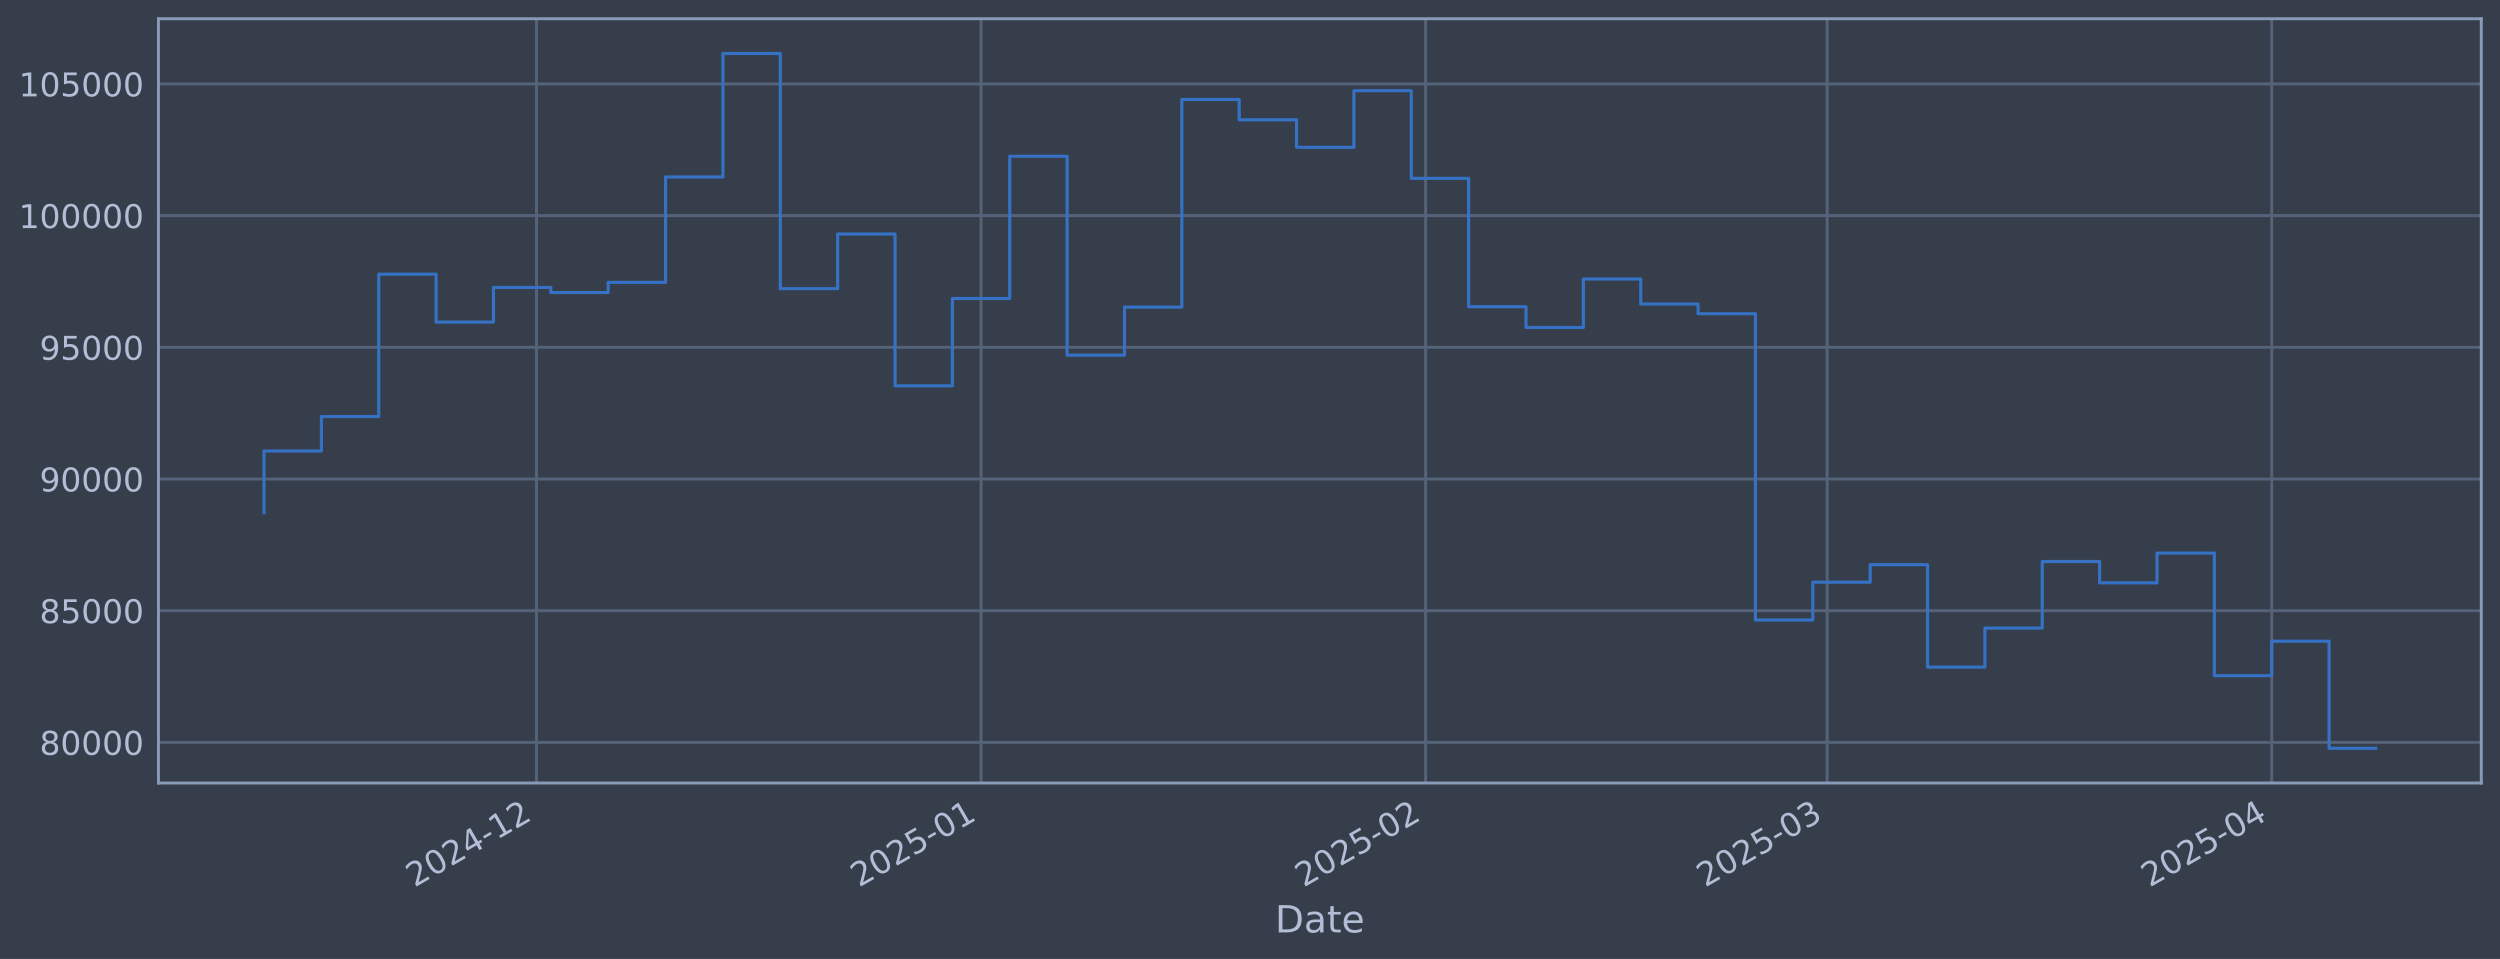
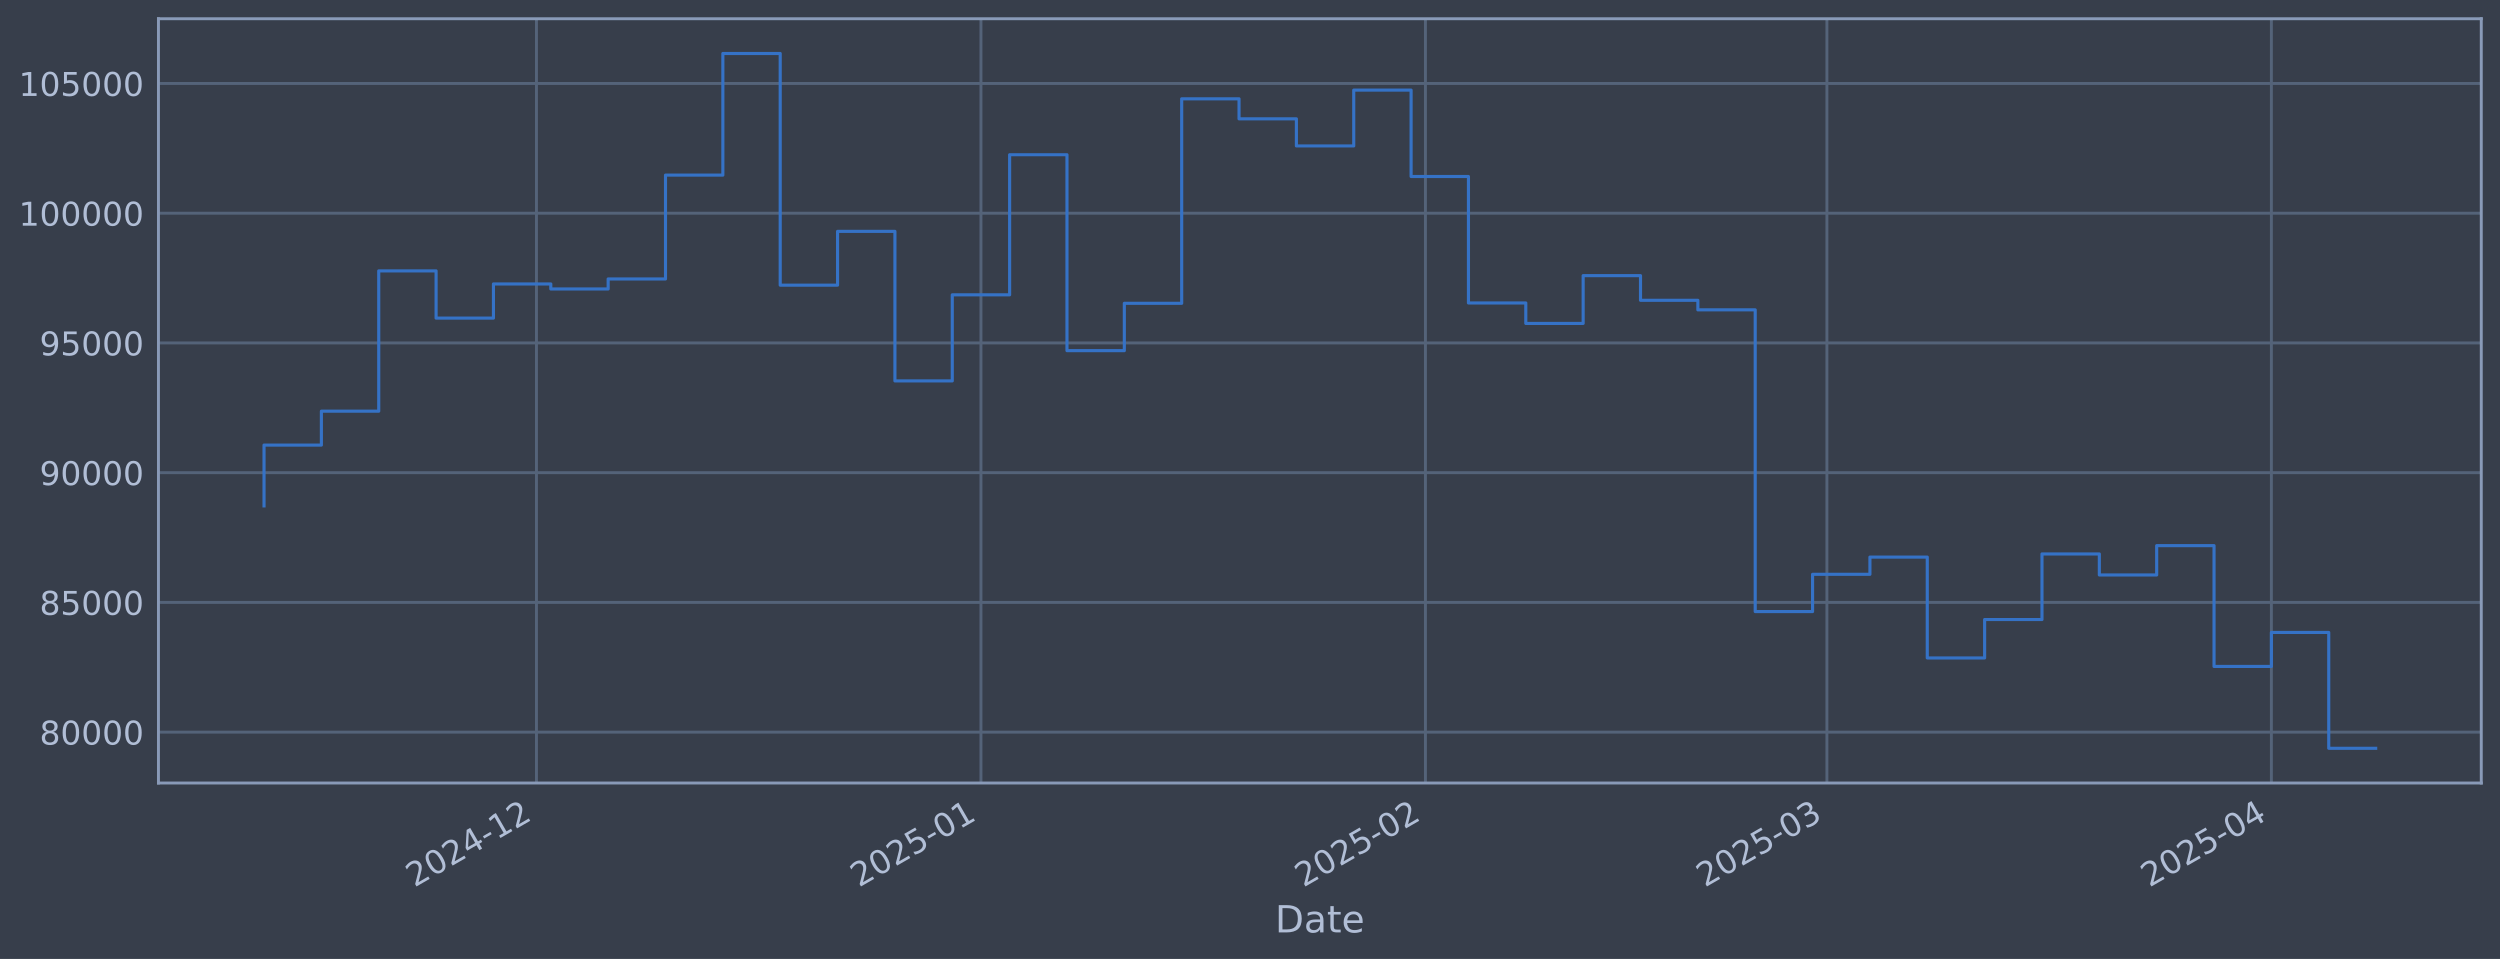
<svg xmlns="http://www.w3.org/2000/svg" xmlns:xlink="http://www.w3.org/1999/xlink" width="960.9pt" height="368.58pt" viewBox="0 0 960.9 368.58" version="1.1">
  <defs>
    <style type="text/css">*{stroke-linejoin: round; stroke-linecap: butt}</style>
  </defs>
  <g id="figure_1">
    <g id="patch_1">
      <path d="M 0 368.58  L 960.9 368.58  L 960.9 0  L 0 0  z " style="fill: #373e4b" />
    </g>
    <g id="axes_1">
      <g id="patch_2">
        <path d="M 60.901 300.96  L 953.701 300.96  L 953.701 7.2  L 60.901 7.2  z " style="fill: #373e4b" />
      </g>
      <g id="matplotlib.axis_1">
        <g id="xtick_1">
          <g id="line2d_1">
-             <path d="M 206.209 300.96  L 206.209 7.2  " clip-path="url(#p4f18f56543)" style="fill: none; stroke: #546379; stroke-width: 1.12; stroke-linecap: square" />
+             <path d="M 206.193 300.96  L 206.193 7.2  " clip-path="url(#p465c3fc03d)" style="fill: none; stroke: #546379; stroke-width: 1.12; stroke-linecap: square" />
          </g>
          <g id="line2d_2" />
          <g id="text_1">
-             <g style="fill: #b1bed6" transform="translate(159.3062 341.1745) rotate(-30) scale(0.126 -0.126)">
+             <g style="fill: #b1bed6" transform="translate(159.2893 341.1745) rotate(-30) scale(0.126 -0.126)">
              <defs>
                <path id="DejaVuSans-32" d="M 1228 531  L 3431 531  L 3431 0  L 469 0  L 469 531  Q 828 903 1448 1529  Q 2069 2156 2228 2338  Q 2531 2678 2651 2914  Q 2772 3150 2772 3378  Q 2772 3750 2511 3984  Q 2250 4219 1831 4219  Q 1534 4219 1204 4116  Q 875 4013 500 3803  L 500 4441  Q 881 4594 1212 4672  Q 1544 4750 1819 4750  Q 2544 4750 2975 4387  Q 3406 4025 3406 3419  Q 3406 3131 3298 2873  Q 3191 2616 2906 2266  Q 2828 2175 2409 1742  Q 1991 1309 1228 531  z " transform="scale(0.015625)" />
                <path id="DejaVuSans-30" d="M 2034 4250  Q 1547 4250 1301 3770  Q 1056 3291 1056 2328  Q 1056 1369 1301 889  Q 1547 409 2034 409  Q 2525 409 2770 889  Q 3016 1369 3016 2328  Q 3016 3291 2770 3770  Q 2525 4250 2034 4250  z M 2034 4750  Q 2819 4750 3233 4129  Q 3647 3509 3647 2328  Q 3647 1150 3233 529  Q 2819 -91 2034 -91  Q 1250 -91 836 529  Q 422 1150 422 2328  Q 422 3509 836 4129  Q 1250 4750 2034 4750  z " transform="scale(0.015625)" />
                <path id="DejaVuSans-34" d="M 2419 4116  L 825 1625  L 2419 1625  L 2419 4116  z M 2253 4666  L 3047 4666  L 3047 1625  L 3713 1625  L 3713 1100  L 3047 1100  L 3047 0  L 2419 0  L 2419 1100  L 313 1100  L 313 1709  L 2253 4666  z " transform="scale(0.015625)" />
                <path id="DejaVuSans-2d" d="M 313 2009  L 1997 2009  L 1997 1497  L 313 1497  L 313 2009  z " transform="scale(0.015625)" />
                <path id="DejaVuSans-31" d="M 794 531  L 1825 531  L 1825 4091  L 703 3866  L 703 4441  L 1819 4666  L 2450 4666  L 2450 531  L 3481 531  L 3481 0  L 794 0  L 794 531  z " transform="scale(0.015625)" />
              </defs>
              <use xlink:href="#DejaVuSans-32" />
              <use xlink:href="#DejaVuSans-30" transform="translate(63.62305 0)" />
              <use xlink:href="#DejaVuSans-32" transform="translate(127.2461 0)" />
              <use xlink:href="#DejaVuSans-34" transform="translate(190.8691 0)" />
              <use xlink:href="#DejaVuSans-2d" transform="translate(254.4922 0)" />
              <use xlink:href="#DejaVuSans-31" transform="translate(290.5762 0)" />
              <use xlink:href="#DejaVuSans-32" transform="translate(354.1992 0)" />
            </g>
          </g>
        </g>
        <g id="xtick_2">
          <g id="line2d_3">
-             <path d="M 377.08 300.96  L 377.08 7.2  " clip-path="url(#p4f18f56543)" style="fill: none; stroke: #546379; stroke-width: 1.12; stroke-linecap: square" />
+             <path d="M 377.036 300.96  L 377.036 7.2  " clip-path="url(#p465c3fc03d)" style="fill: none; stroke: #546379; stroke-width: 1.12; stroke-linecap: square" />
          </g>
          <g id="line2d_4" />
          <g id="text_2">
-             <g style="fill: #b1bed6" transform="translate(330.1767 341.1745) rotate(-30) scale(0.126 -0.126)">
+             <g style="fill: #b1bed6" transform="translate(330.1324 341.1745) rotate(-30) scale(0.126 -0.126)">
              <defs>
                <path id="DejaVuSans-35" d="M 691 4666  L 3169 4666  L 3169 4134  L 1269 4134  L 1269 2991  Q 1406 3038 1543 3061  Q 1681 3084 1819 3084  Q 2600 3084 3056 2656  Q 3513 2228 3513 1497  Q 3513 744 3044 326  Q 2575 -91 1722 -91  Q 1428 -91 1123 -41  Q 819 9 494 109  L 494 744  Q 775 591 1075 516  Q 1375 441 1709 441  Q 2250 441 2565 725  Q 2881 1009 2881 1497  Q 2881 1984 2565 2268  Q 2250 2553 1709 2553  Q 1456 2553 1204 2497  Q 953 2441 691 2322  L 691 4666  z " transform="scale(0.015625)" />
              </defs>
              <use xlink:href="#DejaVuSans-32" />
              <use xlink:href="#DejaVuSans-30" transform="translate(63.62305 0)" />
              <use xlink:href="#DejaVuSans-32" transform="translate(127.2461 0)" />
              <use xlink:href="#DejaVuSans-35" transform="translate(190.8691 0)" />
              <use xlink:href="#DejaVuSans-2d" transform="translate(254.4922 0)" />
              <use xlink:href="#DejaVuSans-30" transform="translate(290.5762 0)" />
              <use xlink:href="#DejaVuSans-31" transform="translate(354.1992 0)" />
            </g>
          </g>
        </g>
        <g id="xtick_3">
          <g id="line2d_5">
-             <path d="M 547.951 300.96  L 547.951 7.2  " clip-path="url(#p4f18f56543)" style="fill: none; stroke: #546379; stroke-width: 1.12; stroke-linecap: square" />
+             <path d="M 547.879 300.96  L 547.879 7.2  " clip-path="url(#p465c3fc03d)" style="fill: none; stroke: #546379; stroke-width: 1.12; stroke-linecap: square" />
          </g>
          <g id="line2d_6" />
          <g id="text_3">
-             <g style="fill: #b1bed6" transform="translate(501.0473 341.1745) rotate(-30) scale(0.126 -0.126)">
+             <g style="fill: #b1bed6" transform="translate(500.9755 341.1745) rotate(-30) scale(0.126 -0.126)">
              <use xlink:href="#DejaVuSans-32" />
              <use xlink:href="#DejaVuSans-30" transform="translate(63.62305 0)" />
              <use xlink:href="#DejaVuSans-32" transform="translate(127.2461 0)" />
              <use xlink:href="#DejaVuSans-35" transform="translate(190.8691 0)" />
              <use xlink:href="#DejaVuSans-2d" transform="translate(254.4922 0)" />
              <use xlink:href="#DejaVuSans-30" transform="translate(290.5762 0)" />
              <use xlink:href="#DejaVuSans-32" transform="translate(354.1992 0)" />
            </g>
          </g>
        </g>
        <g id="xtick_4">
          <g id="line2d_7">
-             <path d="M 702.285 300.96  L 702.285 7.2  " clip-path="url(#p4f18f56543)" style="fill: none; stroke: #546379; stroke-width: 1.12; stroke-linecap: square" />
+             <path d="M 702.189 300.96  L 702.189 7.2  " clip-path="url(#p465c3fc03d)" style="fill: none; stroke: #546379; stroke-width: 1.12; stroke-linecap: square" />
          </g>
          <g id="line2d_8" />
          <g id="text_4">
-             <g style="fill: #b1bed6" transform="translate(655.382 341.1745) rotate(-30) scale(0.126 -0.126)">
+             <g style="fill: #b1bed6" transform="translate(655.2853 341.1745) rotate(-30) scale(0.126 -0.126)">
              <defs>
                <path id="DejaVuSans-33" d="M 2597 2516  Q 3050 2419 3304 2112  Q 3559 1806 3559 1356  Q 3559 666 3084 287  Q 2609 -91 1734 -91  Q 1441 -91 1130 -33  Q 819 25 488 141  L 488 750  Q 750 597 1062 519  Q 1375 441 1716 441  Q 2309 441 2620 675  Q 2931 909 2931 1356  Q 2931 1769 2642 2001  Q 2353 2234 1838 2234  L 1294 2234  L 1294 2753  L 1863 2753  Q 2328 2753 2575 2939  Q 2822 3125 2822 3475  Q 2822 3834 2567 4026  Q 2313 4219 1838 4219  Q 1578 4219 1281 4162  Q 984 4106 628 3988  L 628 4550  Q 988 4650 1302 4700  Q 1616 4750 1894 4750  Q 2613 4750 3031 4423  Q 3450 4097 3450 3541  Q 3450 3153 3228 2886  Q 3006 2619 2597 2516  z " transform="scale(0.015625)" />
              </defs>
              <use xlink:href="#DejaVuSans-32" />
              <use xlink:href="#DejaVuSans-30" transform="translate(63.62305 0)" />
              <use xlink:href="#DejaVuSans-32" transform="translate(127.2461 0)" />
              <use xlink:href="#DejaVuSans-35" transform="translate(190.8691 0)" />
              <use xlink:href="#DejaVuSans-2d" transform="translate(254.4922 0)" />
              <use xlink:href="#DejaVuSans-30" transform="translate(290.5762 0)" />
              <use xlink:href="#DejaVuSans-33" transform="translate(354.1992 0)" />
            </g>
          </g>
        </g>
        <g id="xtick_5">
          <g id="line2d_9">
-             <path d="M 873.156 300.96  L 873.156 7.2  " clip-path="url(#p4f18f56543)" style="fill: none; stroke: #546379; stroke-width: 1.12; stroke-linecap: square" />
+             <path d="M 873.032 300.96  L 873.032 7.2  " clip-path="url(#p465c3fc03d)" style="fill: none; stroke: #546379; stroke-width: 1.12; stroke-linecap: square" />
          </g>
          <g id="line2d_10" />
          <g id="text_5">
-             <g style="fill: #b1bed6" transform="translate(826.2526 341.1745) rotate(-30) scale(0.126 -0.126)">
+             <g style="fill: #b1bed6" transform="translate(826.1284 341.1745) rotate(-30) scale(0.126 -0.126)">
              <use xlink:href="#DejaVuSans-32" />
              <use xlink:href="#DejaVuSans-30" transform="translate(63.62305 0)" />
              <use xlink:href="#DejaVuSans-32" transform="translate(127.2461 0)" />
              <use xlink:href="#DejaVuSans-35" transform="translate(190.8691 0)" />
              <use xlink:href="#DejaVuSans-2d" transform="translate(254.4922 0)" />
              <use xlink:href="#DejaVuSans-30" transform="translate(290.5762 0)" />
              <use xlink:href="#DejaVuSans-34" transform="translate(354.1992 0)" />
            </g>
          </g>
        </g>
        <g id="text_6">
          <g style="fill: #b1bed6" transform="translate(490.0914 358.3856) scale(0.144 -0.144)">
            <defs>
              <path id="DejaVuSans-44" d="M 1259 4147  L 1259 519  L 2022 519  Q 2988 519 3436 956  Q 3884 1394 3884 2338  Q 3884 3275 3436 3711  Q 2988 4147 2022 4147  L 1259 4147  z M 628 4666  L 1925 4666  Q 3281 4666 3915 4102  Q 4550 3538 4550 2338  Q 4550 1131 3912 565  Q 3275 0 1925 0  L 628 0  L 628 4666  z " transform="scale(0.015625)" />
              <path id="DejaVuSans-61" d="M 2194 1759  Q 1497 1759 1228 1600  Q 959 1441 959 1056  Q 959 750 1161 570  Q 1363 391 1709 391  Q 2188 391 2477 730  Q 2766 1069 2766 1631  L 2766 1759  L 2194 1759  z M 3341 1997  L 3341 0  L 2766 0  L 2766 531  Q 2569 213 2275 61  Q 1981 -91 1556 -91  Q 1019 -91 701 211  Q 384 513 384 1019  Q 384 1609 779 1909  Q 1175 2209 1959 2209  L 2766 2209  L 2766 2266  Q 2766 2663 2505 2880  Q 2244 3097 1772 3097  Q 1472 3097 1187 3025  Q 903 2953 641 2809  L 641 3341  Q 956 3463 1253 3523  Q 1550 3584 1831 3584  Q 2591 3584 2966 3190  Q 3341 2797 3341 1997  z " transform="scale(0.015625)" />
              <path id="DejaVuSans-74" d="M 1172 4494  L 1172 3500  L 2356 3500  L 2356 3053  L 1172 3053  L 1172 1153  Q 1172 725 1289 603  Q 1406 481 1766 481  L 2356 481  L 2356 0  L 1766 0  Q 1100 0 847 248  Q 594 497 594 1153  L 594 3053  L 172 3053  L 172 3500  L 594 3500  L 594 4494  L 1172 4494  z " transform="scale(0.015625)" />
              <path id="DejaVuSans-65" d="M 3597 1894  L 3597 1613  L 953 1613  Q 991 1019 1311 708  Q 1631 397 2203 397  Q 2534 397 2845 478  Q 3156 559 3463 722  L 3463 178  Q 3153 47 2828 -22  Q 2503 -91 2169 -91  Q 1331 -91 842 396  Q 353 884 353 1716  Q 353 2575 817 3079  Q 1281 3584 2069 3584  Q 2775 3584 3186 3129  Q 3597 2675 3597 1894  z M 3022 2063  Q 3016 2534 2758 2815  Q 2500 3097 2075 3097  Q 1594 3097 1305 2825  Q 1016 2553 972 2059  L 3022 2063  z " transform="scale(0.015625)" />
            </defs>
            <use xlink:href="#DejaVuSans-44" />
            <use xlink:href="#DejaVuSans-61" transform="translate(77.00195 0)" />
            <use xlink:href="#DejaVuSans-74" transform="translate(138.2812 0)" />
            <use xlink:href="#DejaVuSans-65" transform="translate(177.4902 0)" />
          </g>
        </g>
      </g>
      <g id="matplotlib.axis_2">
        <g id="ytick_1">
          <g id="line2d_11">
-             <path d="M 60.901 285.346  L 953.701 285.346  " clip-path="url(#p4f18f56543)" style="fill: none; stroke: #546379; stroke-width: 1.12; stroke-linecap: square" />
+             <path d="M 60.901 281.401  L 953.701 281.401  " clip-path="url(#p465c3fc03d)" style="fill: none; stroke: #546379; stroke-width: 1.12; stroke-linecap: square" />
          </g>
          <g id="line2d_12" />
          <g id="text_7">
-             <g style="fill: #b1bed6" transform="translate(15.21675 290.1327) scale(0.126 -0.126)">
+             <g style="fill: #b1bed6" transform="translate(15.21675 286.1881) scale(0.126 -0.126)">
              <defs>
                <path id="DejaVuSans-38" d="M 2034 2216  Q 1584 2216 1326 1975  Q 1069 1734 1069 1313  Q 1069 891 1326 650  Q 1584 409 2034 409  Q 2484 409 2743 651  Q 3003 894 3003 1313  Q 3003 1734 2745 1975  Q 2488 2216 2034 2216  z M 1403 2484  Q 997 2584 770 2862  Q 544 3141 544 3541  Q 544 4100 942 4425  Q 1341 4750 2034 4750  Q 2731 4750 3128 4425  Q 3525 4100 3525 3541  Q 3525 3141 3298 2862  Q 3072 2584 2669 2484  Q 3125 2378 3379 2068  Q 3634 1759 3634 1313  Q 3634 634 3220 271  Q 2806 -91 2034 -91  Q 1263 -91 848 271  Q 434 634 434 1313  Q 434 1759 690 2068  Q 947 2378 1403 2484  z M 1172 3481  Q 1172 3119 1398 2916  Q 1625 2713 2034 2713  Q 2441 2713 2670 2916  Q 2900 3119 2900 3481  Q 2900 3844 2670 4047  Q 2441 4250 2034 4250  Q 1625 4250 1398 4047  Q 1172 3844 1172 3481  z " transform="scale(0.015625)" />
              </defs>
              <use xlink:href="#DejaVuSans-38" />
              <use xlink:href="#DejaVuSans-30" transform="translate(63.62305 0)" />
              <use xlink:href="#DejaVuSans-30" transform="translate(127.2461 0)" />
              <use xlink:href="#DejaVuSans-30" transform="translate(190.8691 0)" />
              <use xlink:href="#DejaVuSans-30" transform="translate(254.4922 0)" />
            </g>
          </g>
        </g>
        <g id="ytick_2">
          <g id="line2d_13">
-             <path d="M 60.901 234.728  L 953.701 234.728  " clip-path="url(#p4f18f56543)" style="fill: none; stroke: #546379; stroke-width: 1.12; stroke-linecap: square" />
+             <path d="M 60.901 231.537  L 953.701 231.537  " clip-path="url(#p465c3fc03d)" style="fill: none; stroke: #546379; stroke-width: 1.12; stroke-linecap: square" />
          </g>
          <g id="line2d_14" />
          <g id="text_8">
-             <g style="fill: #b1bed6" transform="translate(15.21675 239.5147) scale(0.126 -0.126)">
+             <g style="fill: #b1bed6" transform="translate(15.21675 236.3242) scale(0.126 -0.126)">
              <use xlink:href="#DejaVuSans-38" />
              <use xlink:href="#DejaVuSans-35" transform="translate(63.62305 0)" />
              <use xlink:href="#DejaVuSans-30" transform="translate(127.2461 0)" />
              <use xlink:href="#DejaVuSans-30" transform="translate(190.8691 0)" />
              <use xlink:href="#DejaVuSans-30" transform="translate(254.4922 0)" />
            </g>
          </g>
        </g>
        <g id="ytick_3">
          <g id="line2d_15">
-             <path d="M 60.901 184.11  L 953.701 184.11  " clip-path="url(#p4f18f56543)" style="fill: none; stroke: #546379; stroke-width: 1.12; stroke-linecap: square" />
+             <path d="M 60.901 181.673  L 953.701 181.673  " clip-path="url(#p465c3fc03d)" style="fill: none; stroke: #546379; stroke-width: 1.12; stroke-linecap: square" />
          </g>
          <g id="line2d_16" />
          <g id="text_9">
-             <g style="fill: #b1bed6" transform="translate(15.21675 188.8967) scale(0.126 -0.126)">
+             <g style="fill: #b1bed6" transform="translate(15.21675 186.4602) scale(0.126 -0.126)">
              <defs>
                <path id="DejaVuSans-39" d="M 703 97  L 703 672  Q 941 559 1184 500  Q 1428 441 1663 441  Q 2288 441 2617 861  Q 2947 1281 2994 2138  Q 2813 1869 2534 1725  Q 2256 1581 1919 1581  Q 1219 1581 811 2004  Q 403 2428 403 3163  Q 403 3881 828 4315  Q 1253 4750 1959 4750  Q 2769 4750 3195 4129  Q 3622 3509 3622 2328  Q 3622 1225 3098 567  Q 2575 -91 1691 -91  Q 1453 -91 1209 -44  Q 966 3 703 97  z M 1959 2075  Q 2384 2075 2632 2365  Q 2881 2656 2881 3163  Q 2881 3666 2632 3958  Q 2384 4250 1959 4250  Q 1534 4250 1286 3958  Q 1038 3666 1038 3163  Q 1038 2656 1286 2365  Q 1534 2075 1959 2075  z " transform="scale(0.015625)" />
              </defs>
              <use xlink:href="#DejaVuSans-39" />
              <use xlink:href="#DejaVuSans-30" transform="translate(63.62305 0)" />
              <use xlink:href="#DejaVuSans-30" transform="translate(127.2461 0)" />
              <use xlink:href="#DejaVuSans-30" transform="translate(190.8691 0)" />
              <use xlink:href="#DejaVuSans-30" transform="translate(254.4922 0)" />
            </g>
          </g>
        </g>
        <g id="ytick_4">
          <g id="line2d_17">
-             <path d="M 60.901 133.492  L 953.701 133.492  " clip-path="url(#p4f18f56543)" style="fill: none; stroke: #546379; stroke-width: 1.12; stroke-linecap: square" />
+             <path d="M 60.901 131.809  L 953.701 131.809  " clip-path="url(#p465c3fc03d)" style="fill: none; stroke: #546379; stroke-width: 1.12; stroke-linecap: square" />
          </g>
          <g id="line2d_18" />
          <g id="text_10">
-             <g style="fill: #b1bed6" transform="translate(15.21675 138.2787) scale(0.126 -0.126)">
+             <g style="fill: #b1bed6" transform="translate(15.21675 136.5963) scale(0.126 -0.126)">
              <use xlink:href="#DejaVuSans-39" />
              <use xlink:href="#DejaVuSans-35" transform="translate(63.62305 0)" />
              <use xlink:href="#DejaVuSans-30" transform="translate(127.2461 0)" />
              <use xlink:href="#DejaVuSans-30" transform="translate(190.8691 0)" />
              <use xlink:href="#DejaVuSans-30" transform="translate(254.4922 0)" />
            </g>
          </g>
        </g>
        <g id="ytick_5">
          <g id="line2d_19">
-             <path d="M 60.901 82.874  L 953.701 82.874  " clip-path="url(#p4f18f56543)" style="fill: none; stroke: #546379; stroke-width: 1.12; stroke-linecap: square" />
+             <path d="M 60.901 81.945  L 953.701 81.945  " clip-path="url(#p465c3fc03d)" style="fill: none; stroke: #546379; stroke-width: 1.12; stroke-linecap: square" />
          </g>
          <g id="line2d_20" />
          <g id="text_11">
-             <g style="fill: #b1bed6" transform="translate(7.2 87.66071) scale(0.126 -0.126)">
+             <g style="fill: #b1bed6" transform="translate(7.2 86.73233) scale(0.126 -0.126)">
              <use xlink:href="#DejaVuSans-31" />
              <use xlink:href="#DejaVuSans-30" transform="translate(63.62305 0)" />
              <use xlink:href="#DejaVuSans-30" transform="translate(127.2461 0)" />
              <use xlink:href="#DejaVuSans-30" transform="translate(190.8691 0)" />
              <use xlink:href="#DejaVuSans-30" transform="translate(254.4922 0)" />
              <use xlink:href="#DejaVuSans-30" transform="translate(318.1152 0)" />
            </g>
          </g>
        </g>
        <g id="ytick_6">
          <g id="line2d_21">
-             <path d="M 60.901 32.256  L 953.701 32.256  " clip-path="url(#p4f18f56543)" style="fill: none; stroke: #546379; stroke-width: 1.12; stroke-linecap: square" />
+             <path d="M 60.901 32.081  L 953.701 32.081  " clip-path="url(#p465c3fc03d)" style="fill: none; stroke: #546379; stroke-width: 1.12; stroke-linecap: square" />
          </g>
          <g id="line2d_22" />
          <g id="text_12">
-             <g style="fill: #b1bed6" transform="translate(7.2 37.04272) scale(0.126 -0.126)">
+             <g style="fill: #b1bed6" transform="translate(7.2 36.86839) scale(0.126 -0.126)">
              <use xlink:href="#DejaVuSans-31" />
              <use xlink:href="#DejaVuSans-30" transform="translate(63.62305 0)" />
              <use xlink:href="#DejaVuSans-35" transform="translate(127.2461 0)" />
              <use xlink:href="#DejaVuSans-30" transform="translate(190.8691 0)" />
              <use xlink:href="#DejaVuSans-30" transform="translate(254.4922 0)" />
              <use xlink:href="#DejaVuSans-30" transform="translate(318.1152 0)" />
            </g>
          </g>
        </g>
      </g>
      <g id="line2d_23">
-         <path d="M 101.482 197.071  L 101.482 173.346  L 123.53 173.346  L 123.53 160.122  L 145.578 160.122  L 145.578 105.379  L 167.626 105.379  L 167.626 123.804  L 189.674 123.804  L 189.674 110.474  L 211.721 110.474  L 211.721 112.439  L 233.769 112.439  L 233.769 108.531  L 255.817 108.531  L 255.817 68.017  L 277.865 68.017  L 277.865 20.553  L 299.913 20.553  L 299.913 110.951  L 321.96 110.951  L 321.96 89.959  L 344.008 89.959  L 344.008 148.308  L 366.056 148.308  L 366.056 114.726  L 388.104 114.726  L 388.104 60.062  L 410.152 60.062  L 410.152 136.502  L 432.2 136.502  L 432.2 118.032  L 454.247 118.032  L 454.247 38.24  L 476.295 38.24  L 476.295 46.054  L 498.343 46.054  L 498.343 56.627  L 520.391 56.627  L 520.391 34.848  L 542.439 34.848  L 542.439 68.551  L 564.486 68.551  L 564.486 117.894  L 586.534 117.894  L 586.534 125.879  L 608.582 125.879  L 608.582 107.235  L 630.63 107.235  L 630.63 116.861  L 652.678 116.861  L 652.678 120.586  L 674.726 120.586  L 674.726 238.313  L 696.773 238.313  L 696.773 223.776  L 718.821 223.776  L 718.821 217.057  L 740.869 217.057  L 740.869 256.399  L 762.917 256.399  L 762.917 241.413  L 784.965 241.413  L 784.965 215.821  L 807.012 215.821  L 807.012 224.026  L 829.06 224.026  L 829.06 212.58  L 851.108 212.58  L 851.108 259.721  L 873.156 259.721  L 873.156 246.451  L 895.204 246.451  L 895.204 287.607  L 913.119 287.607  " clip-path="url(#p4f18f56543)" style="fill: none; stroke: #3572c6; stroke-width: 1.2; stroke-linecap: square" />
+         <path d="M 101.482 194.441  L 101.482 171.07  L 123.527 171.07  L 123.527 158.043  L 145.571 158.043  L 145.571 104.115  L 167.615 104.115  L 167.615 122.265  L 189.659 122.265  L 189.659 109.135  L 211.704 109.135  L 211.704 111.07  L 233.748 111.07  L 233.748 107.221  L 255.792 107.221  L 255.792 67.31  L 277.836 67.31  L 277.836 20.553  L 299.881 20.553  L 299.881 109.604  L 321.925 109.604  L 321.925 88.925  L 343.969 88.925  L 343.969 146.405  L 366.014 146.405  L 366.014 113.323  L 388.058 113.323  L 388.058 59.474  L 410.102 59.474  L 410.102 134.775  L 432.146 134.775  L 432.146 116.579  L 454.191 116.579  L 454.191 37.976  L 476.235 37.976  L 476.235 45.674  L 498.279 45.674  L 498.279 56.09  L 520.323 56.09  L 520.323 34.635  L 542.368 34.635  L 542.368 67.836  L 564.412 67.836  L 564.412 116.444  L 586.456 116.444  L 586.456 124.31  L 608.5 124.31  L 608.5 105.944  L 630.545 105.944  L 630.545 115.426  L 652.589 115.426  L 652.589 119.096  L 674.633 119.096  L 674.633 235.069  L 696.678 235.069  L 696.678 220.749  L 718.722 220.749  L 718.722 214.129  L 740.766 214.129  L 740.766 252.886  L 762.81 252.886  L 762.81 238.123  L 784.855 238.123  L 784.855 212.912  L 806.899 212.912  L 806.899 220.995  L 828.943 220.995  L 828.943 209.719  L 850.987 209.719  L 850.987 256.158  L 873.032 256.158  L 873.032 243.086  L 895.076 243.086  L 895.076 287.607  L 913.119 287.607  " clip-path="url(#p465c3fc03d)" style="fill: none; stroke: #3572c6; stroke-width: 1.2; stroke-linecap: square" />
      </g>
      <g id="patch_3">
        <path d="M 60.901 300.96  L 60.901 7.2  " style="fill: none; stroke: #899ab8; stroke-width: 1.12; stroke-linejoin: miter; stroke-linecap: square" />
      </g>
      <g id="patch_4">
        <path d="M 953.701 300.96  L 953.701 7.2  " style="fill: none; stroke: #899ab8; stroke-width: 1.12; stroke-linejoin: miter; stroke-linecap: square" />
      </g>
      <g id="patch_5">
        <path d="M 60.901 300.96  L 953.701 300.96  " style="fill: none; stroke: #899ab8; stroke-width: 1.12; stroke-linejoin: miter; stroke-linecap: square" />
      </g>
      <g id="patch_6">
        <path d="M 60.901 7.2  L 953.701 7.2  " style="fill: none; stroke: #899ab8; stroke-width: 1.12; stroke-linejoin: miter; stroke-linecap: square" />
      </g>
    </g>
  </g>
  <defs>
-     <clipPath id="p4f18f56543">
+     <clipPath id="p465c3fc03d">
      <rect x="60.901" y="7.2" width="892.8" height="293.76" />
    </clipPath>
  </defs>
</svg>
